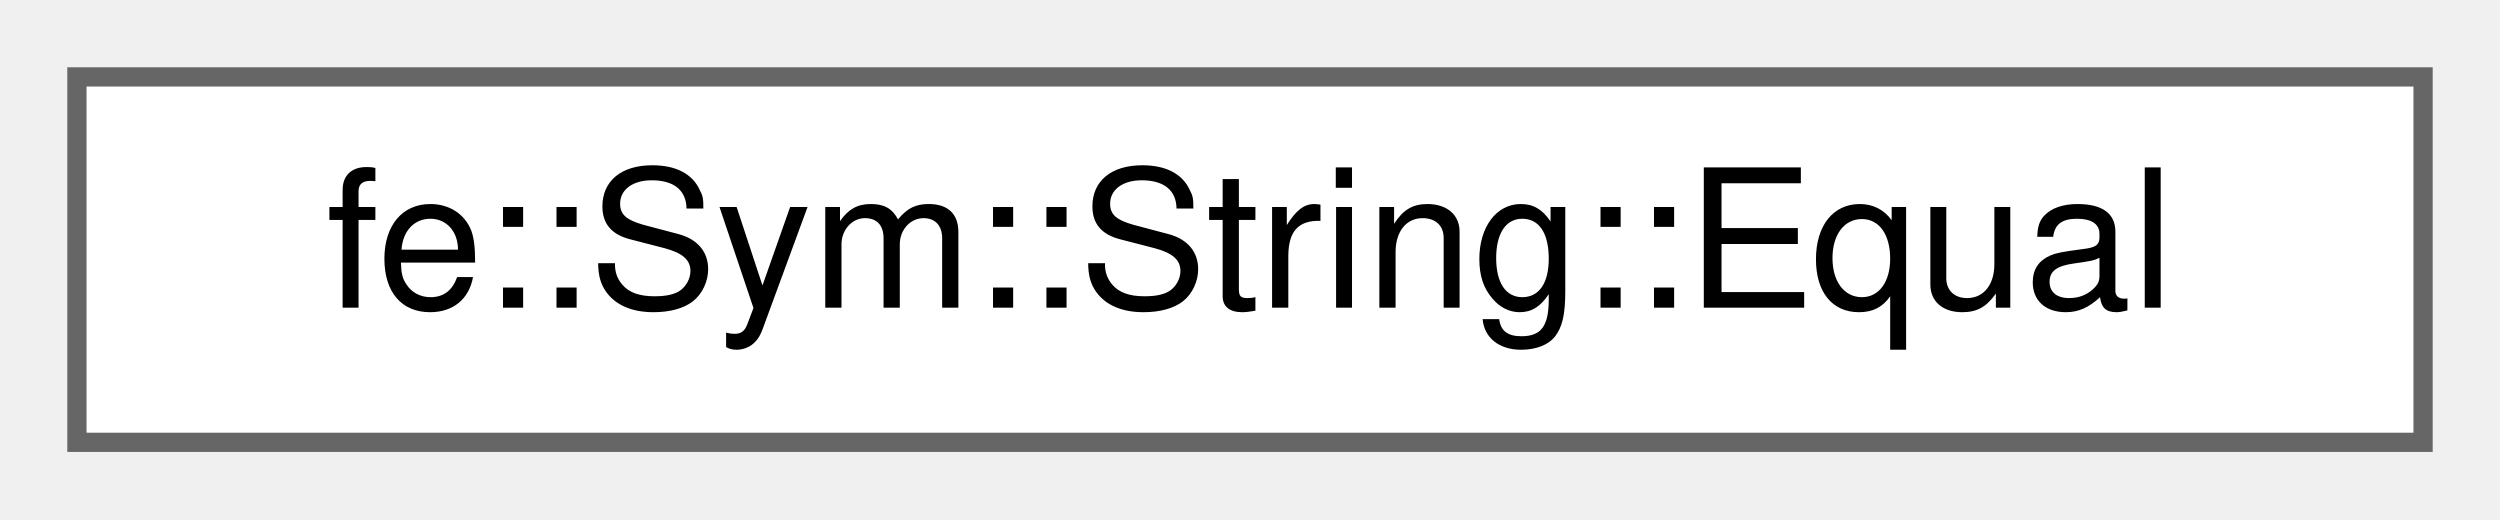
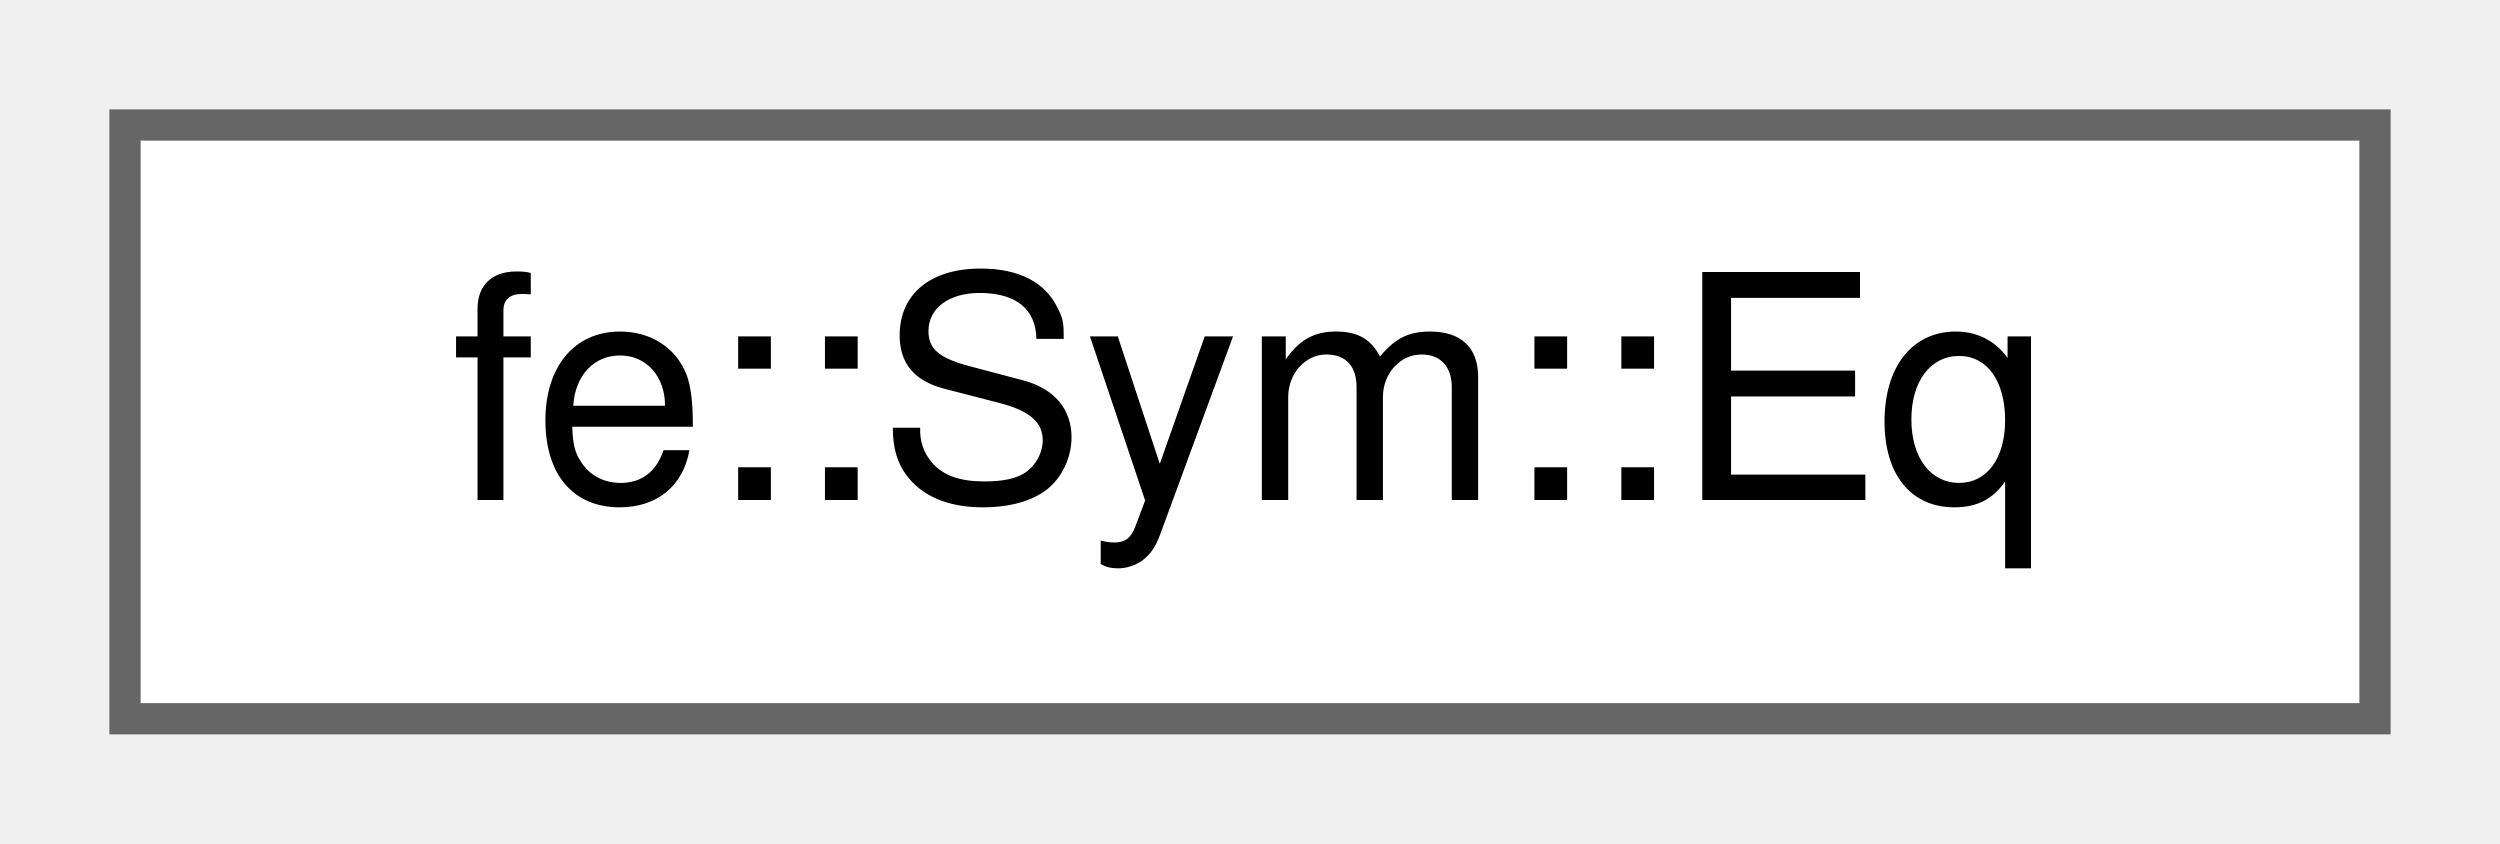
- <svg xmlns="http://www.w3.org/2000/svg" xmlns:xlink="http://www.w3.org/1999/xlink" width="130pt" height="27pt" viewBox="0.00 0.00 130.00 27.00">
+ <svg xmlns="http://www.w3.org/2000/svg" xmlns:xlink="http://www.w3.org/1999/xlink" width="80pt" height="27pt" viewBox="0.00 0.00 80.00 27.00">
  <g id="graph0" class="graph" transform="scale(1 1) rotate(0) translate(4 23)">
    <g id="Node000000" class="node">
      <g id="a_Node000000">
-         <a xlink:href="structfe_1_1Sym_1_1String_1_1Equal.html" target="_top" xlink:title=" ">
-           <polygon fill="white" stroke="#666666" points="122,-19 0,-19 0,0 122,0 122,-19" />
-           <text text-anchor="middle" x="61" y="-7" font-family="Helvetica,sans-Serif" font-size="10.00">fe::Sym::String::Equal</text>
+         <a xlink:href="structfe_1_1Sym_1_1Eq.html" target="_top" xlink:title=" ">
+           <polygon fill="white" stroke="#666666" points="72,-19 0,-19 0,0 72,0 72,-19" />
+           <text text-anchor="middle" x="36" y="-7" font-family="Helvetica,sans-Serif" font-size="10.00">fe::Sym::Eq</text>
        </a>
      </g>
    </g>
  </g>
</svg>
